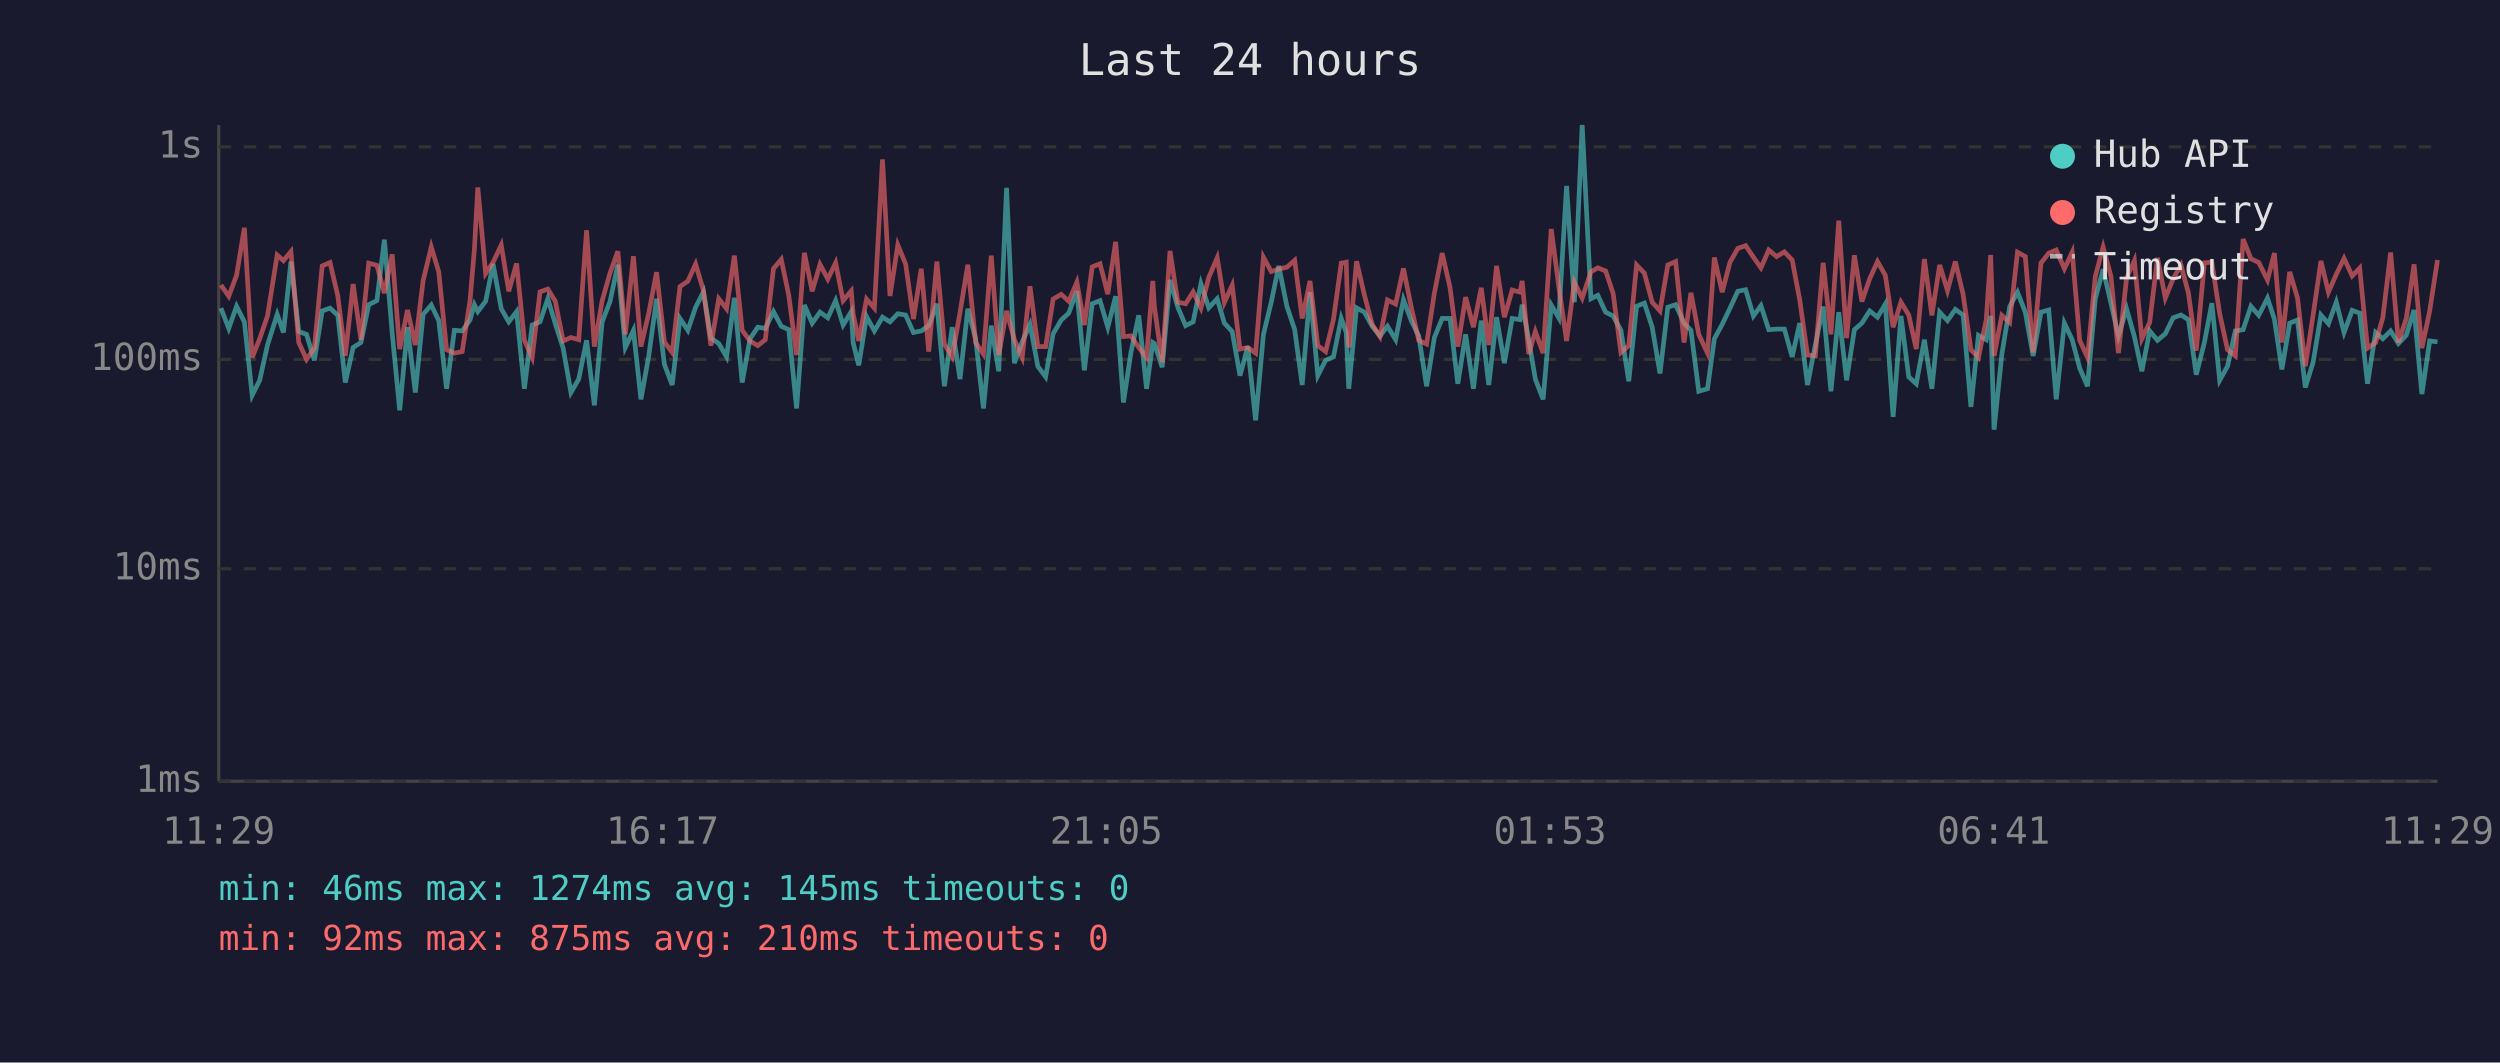
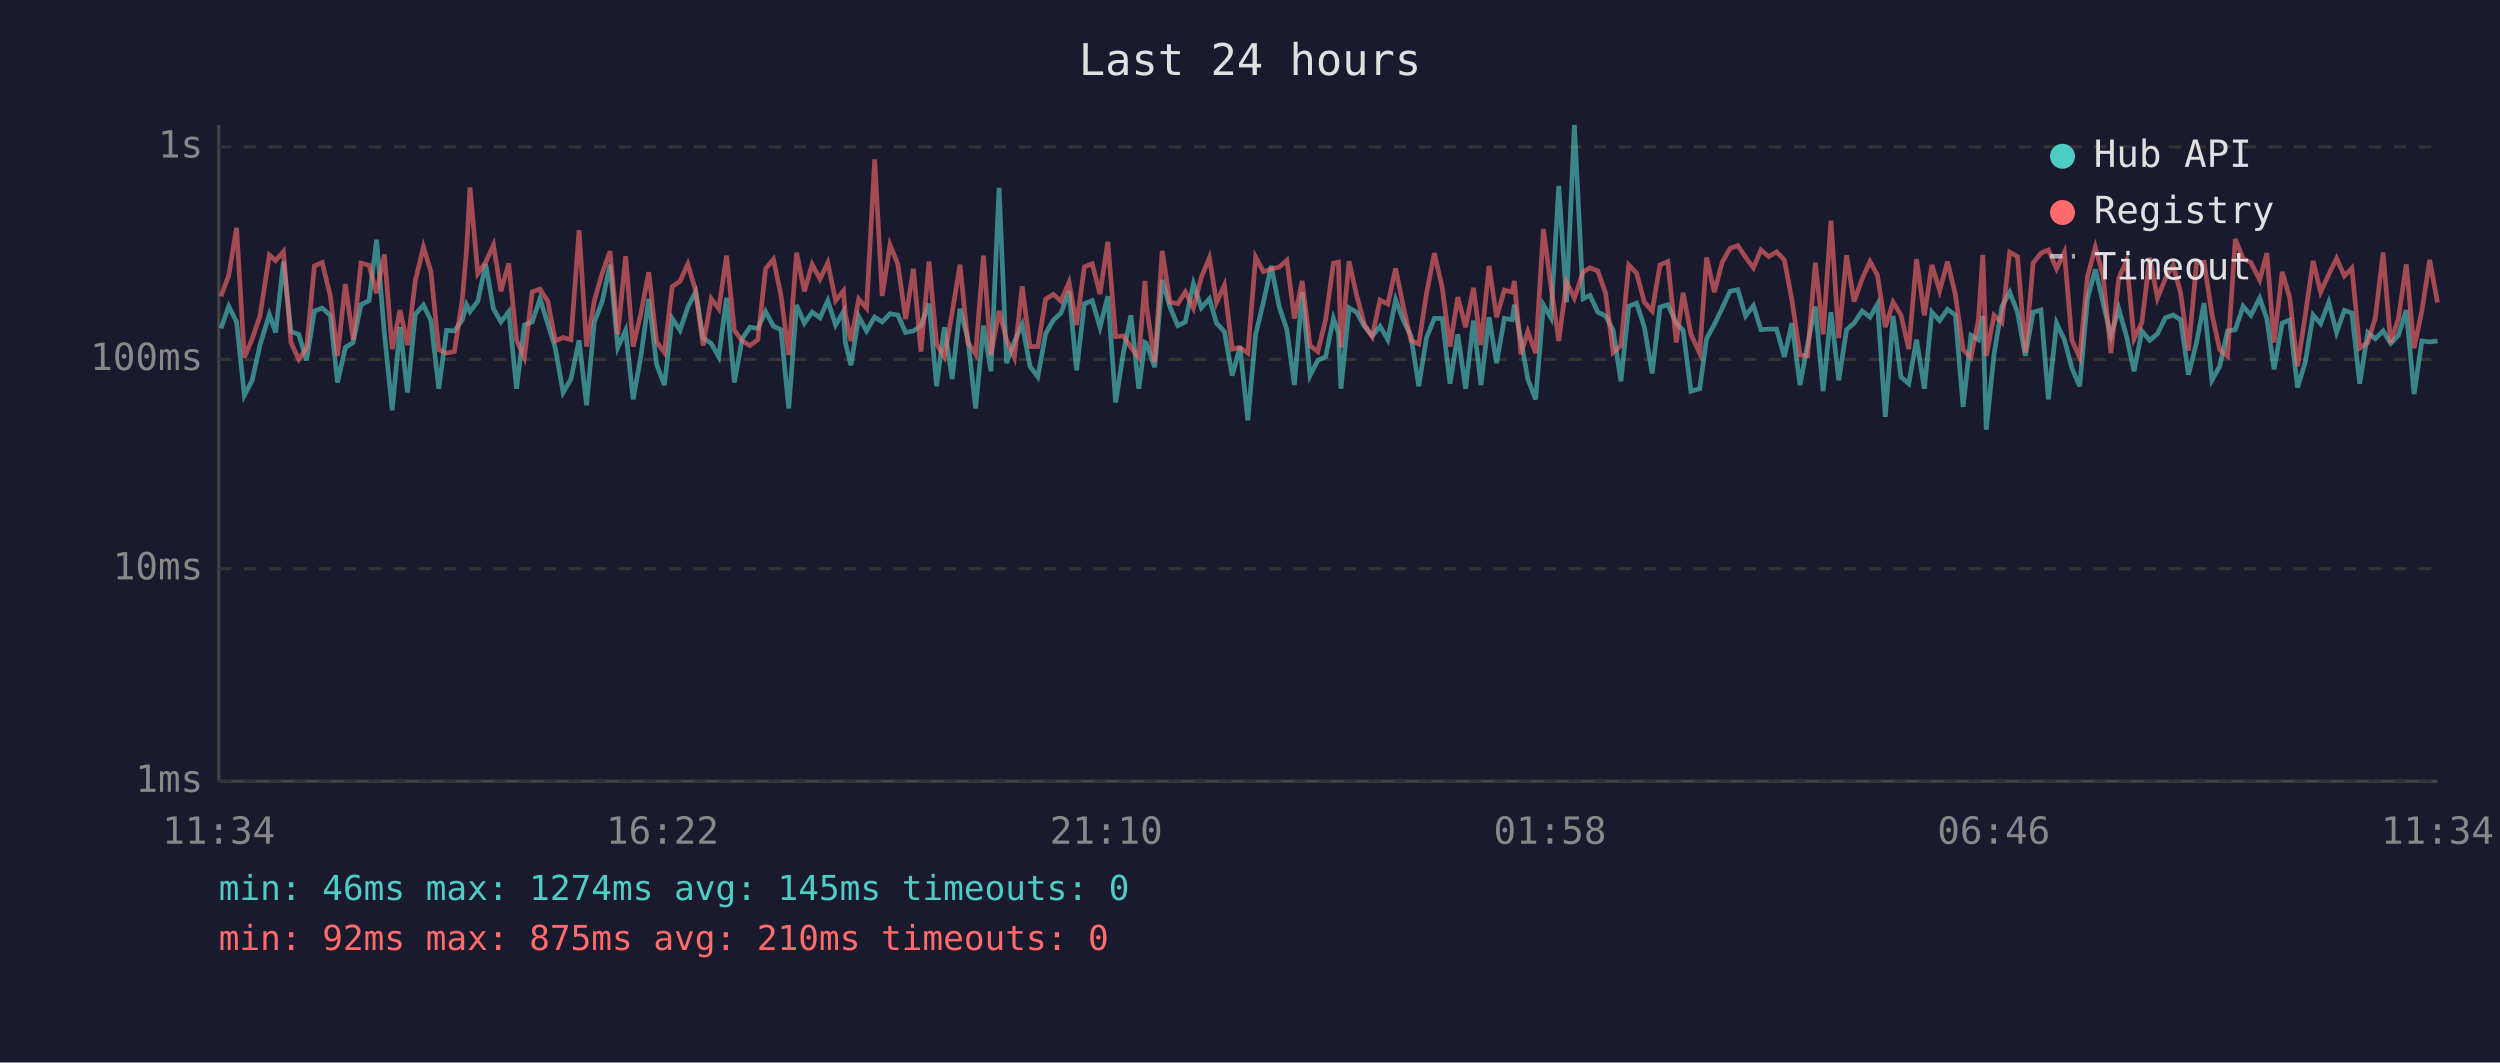
<svg xmlns="http://www.w3.org/2000/svg" viewBox="0 0 800 340" font-family="monospace" font-size="12">
  <rect width="800" height="340" fill="#1a1a2e" />
  <text x="400" y="24" fill="#e0e0e0" font-size="14" text-anchor="middle">Last 24 hours</text>
  <line x1="70" y1="40" x2="70" y2="250" stroke="#444" stroke-width="1" />
  <line x1="70" y1="250" x2="780" y2="250" stroke="#444" stroke-width="1" />
  <line x1="70" y1="250" x2="780" y2="250" stroke="#333" stroke-width="1" stroke-dasharray="4" />
  <text x="65" y="250" fill="#888" text-anchor="end" dominant-baseline="middle">1ms</text>
  <line x1="70" y1="182" x2="780" y2="182" stroke="#333" stroke-width="1" stroke-dasharray="4" />
  <text x="65" y="182" fill="#888" text-anchor="end" dominant-baseline="middle">10ms</text>
  <line x1="70" y1="115" x2="780" y2="115" stroke="#333" stroke-width="1" stroke-dasharray="4" />
  <text x="65" y="115" fill="#888" text-anchor="end" dominant-baseline="middle">100ms</text>
  <line x1="70" y1="47" x2="780" y2="47" stroke="#333" stroke-width="1" stroke-dasharray="4" />
  <text x="65" y="47" fill="#888" text-anchor="end" dominant-baseline="middle">1s</text>
-   <text x="70" y="270" fill="#888" text-anchor="middle">11:29</text>
-   <text x="212" y="270" fill="#888" text-anchor="middle">16:17</text>
-   <text x="354" y="270" fill="#888" text-anchor="middle">21:05</text>
-   <text x="496" y="270" fill="#888" text-anchor="middle">01:53</text>
-   <text x="638" y="270" fill="#888" text-anchor="middle">06:41</text>
-   <text x="780" y="270" fill="#888" text-anchor="middle">11:29</text>
-   <polyline points="70.7,98.6 73.2,105.1 75.7,98.0 78.2,103.0 80.7,126.5 83.1,121.7 85.6,110.4 88.7,100.6 90.7,106.4 93.1,83.7 95.6,106.1 98.1,107.0 100.6,115.3 103.1,99.5 105.6,98.6 108.1,100.9 110.5,122.4 113.0,111.2 115.5,109.6 118.0,97.5 120.6,96.2 123.0,76.7 125.5,106.6 127.9,131.3 130.4,104.7 132.9,125.6 135.4,100.6 138.0,97.6 140.4,102.6 142.9,124.4 145.4,105.7 147.9,105.9 150.4,102.4 151.8,97.5 152.9,99.7 155.4,96.4 157.8,84.5 160.4,98.8 162.8,103.0 165.3,99.7 167.8,124.4 170.3,104.0 172.8,103.0 175.3,95.6 177.7,103.6 180.2,111.4 182.7,125.6 185.2,121.3 187.7,108.9 190.2,129.7 192.7,103.0 195.2,96.5 197.7,84.7 200.1,111.2 202.7,105.7 205.1,127.8 207.6,113.9 210.1,95.6 212.6,116.6 215.1,123.2 217.6,101.9 220.1,105.7 222.6,98.3 225.1,93.4 227.5,108.2 230.0,109.9 232.5,114.2 235.0,95.3 237.5,122.4 240.0,108.4 242.5,104.7 244.9,105.1 247.5,99.7 250.0,104.4 252.4,105.5 254.9,130.7 257.4,97.6 259.9,103.4 262.4,99.9 264.9,101.7 267.4,96.2 269.8,104.0 272.4,99.7 273.0,109.6 274.8,116.9 277.3,101.3 279.8,105.9 282.4,101.5 284.8,103.0 287.3,100.4 289.8,100.8 292.3,106.4 294.8,105.9 297.2,104.2 299.8,97.2 302.2,123.6 304.7,104.7 307.2,121.3 309.7,98.8 312.2,108.4 314.7,130.7 317.2,104.2 319.6,118.8 322.1,60.1 324.6,116.2 327.1,109.4 329.6,103.8 332.1,117.2 334.6,120.6 337.0,106.8 339.6,102.4 342.0,100.2 344.6,93.2 347.0,118.5 349.5,97.2 352.0,96.2 354.5,104.7 357.0,94.8 359.5,128.8 361.9,112.8 364.4,100.9 366.9,124.4 368.9,109.6 369.4,109.9 371.9,117.5 374.4,89.6 376.9,98.3 379.4,104.2 381.8,103.0 384.3,90.8 386.8,98.5 389.5,95.6 391.8,103.4 394.3,106.1 396.8,120.2 399.3,110.9 401.8,134.5 404.3,107.0 406.8,96.7 409.2,85.1 411.8,98.0 414.3,105.5 416.7,123.2 419.2,93.5 421.7,120.2 424.2,115.3 426.7,114.2 429.2,101.9 430.8,106.4 431.6,124.4 434.1,98.5 436.6,99.9 439.1,104.4 441.6,107.5 444.0,104.4 446.6,108.7 449.1,95.9 451.6,102.6 454.0,107.5 456.5,123.6 459.0,108.0 461.5,101.9 464.0,101.9 466.5,122.8 469.0,107.0 471.5,124.4 474.0,102.6 476.4,123.2 478.9,101.5 481.4,116.2 483.9,101.9 486.4,102.3 487.1,97.5 489.2,108.7 491.3,121.3 493.8,127.8 496.4,97.6 498.8,101.7 501.3,59.5 503.8,96.7 506.3,40.0 509.1,95.6 511.3,94.5 513.8,99.9 516.2,101.1 518.7,105.7 521.2,122.0 523.7,98.0 526.2,97.0 528.7,104.7 531.2,119.5 533.7,98.3 536.2,97.5 538.9,103.4 541.1,105.7 543.6,125.2 546.4,124.4 548.6,108.4 551.1,103.8 553.6,98.6 556.1,93.2 558.6,92.7 561.1,101.1 563.5,97.8 566.0,105.5 568.5,105.3 571.0,105.3 573.5,114.2 575.9,103.4 578.4,123.2 580.9,110.4 583.4,98.1 585.9,125.2 588.4,99.9 590.9,121.7 593.4,105.5 595.8,103.4 598.3,99.5 600.8,101.5 603.3,97.3 605.8,133.4 608.3,101.1 610.8,120.6 613.2,122.8 615.8,108.7 618.2,124.4 620.7,99.9 623.2,102.6 625.7,99.0 628.2,100.8 630.7,130.2 633.1,107.3 635.6,108.7 637.0,101.1 638.1,137.5 640.6,113.3 643.1,98.1 645.6,93.5 648.1,99.9 650.6,113.9 653.1,99.9 655.6,99.2 658.0,127.8 660.6,103.4 663.1,108.7 665.5,117.8 668.0,123.6 670.5,95.6 673.0,86.2 675.5,97.0 677.9,107.5 680.5,98.8 683.0,107.7 685.4,118.8 687.9,105.9 690.4,108.9 692.9,106.8 695.4,101.7 697.9,100.8 700.3,102.3 702.8,119.9 705.4,109.6 707.8,97.0 710.3,121.7 712.8,117.2 715.3,105.9 717.8,105.5 720.3,98.0 722.8,100.9 725.6,95.4 727.8,102.1 730.2,118.2 732.7,103.4 735.2,102.4 737.7,124.0 740.2,115.9 742.7,100.8 745.1,103.6 747.6,96.7 750.1,106.4 752.7,99.3 755.1,100.2 757.6,122.8 760.2,106.4 762.5,108.4 765.0,105.9 767.5,109.9 770.0,107.3 772.5,99.2 775.0,126.1 777.5,109.1 780.0,109.4" fill="none" stroke="#4ecdc4" stroke-width="1.5" opacity="0.6" />
-   <polyline points="70.7,91.2 73.2,94.8 75.7,88.1 78.2,72.9 80.7,114.4 83.1,108.4 85.6,101.1 88.7,81.6 90.7,83.4 93.1,80.5 95.6,109.6 98.1,115.0 100.6,111.4 103.1,85.1 105.6,84.0 108.1,94.7 110.5,113.9 113.0,90.9 115.5,108.7 118.0,84.2 120.6,84.9 123.0,93.8 125.5,81.4 127.9,111.7 130.4,99.2 132.9,110.4 135.4,89.8 138.0,79.0 140.4,87.0 142.9,111.9 145.4,113.0 147.9,112.5 150.4,96.2 151.8,79.9 152.9,60.0 155.4,87.5 157.8,83.9 160.4,78.4 162.8,93.2 165.3,84.3 167.8,108.9 170.3,114.4 172.8,93.4 175.3,92.5 177.7,96.4 180.2,109.1 182.7,108.0 185.2,108.7 187.7,73.7 190.2,110.9 192.7,96.2 195.2,87.4 197.7,80.4 200.1,107.0 202.7,82.0 205.1,110.9 207.6,100.2 210.1,87.1 212.6,109.4 215.1,112.8 217.6,91.7 220.1,90.0 222.6,84.5 225.1,93.0 227.5,110.6 230.0,95.6 232.5,98.8 235.0,81.8 237.5,105.7 240.0,109.1 242.5,110.6 244.9,108.7 247.5,86.0 250.0,83.0 252.4,94.5 254.9,113.6 257.4,80.9 259.9,93.2 262.4,84.6 264.9,89.3 267.4,84.1 269.8,96.2 272.4,93.1 273.0,100.4 274.8,109.1 277.3,95.7 279.8,98.6 282.4,51.0 284.8,94.7 287.3,78.4 289.8,84.5 292.3,102.1 294.8,86.0 297.2,112.5 299.8,83.7 302.2,110.1 304.7,114.2 307.2,100.0 309.7,84.7 312.2,109.6 314.7,113.3 317.2,81.8 319.6,113.6 322.1,99.5 324.6,108.7 327.1,114.4 329.6,91.6 332.1,110.9 334.6,110.9 337.0,95.7 339.6,94.2 342.0,96.4 344.6,90.3 347.0,104.0 349.5,85.4 352.0,84.4 354.5,94.1 357.0,77.4 359.5,107.7 361.9,107.5 364.4,111.2 366.9,114.4 368.9,89.9 369.4,98.1 371.9,115.9 374.4,80.3 376.9,96.7 379.4,97.2 381.8,93.4 384.3,98.6 386.8,88.8 389.5,82.5 391.8,96.8 394.3,91.3 396.8,111.7 399.3,111.2 401.8,113.0 404.3,82.3 406.8,86.9 409.2,86.1 411.8,85.5 414.3,83.3 416.7,101.9 419.2,89.9 421.7,110.6 424.2,112.5 426.7,102.3 429.2,84.2 430.8,83.9 431.6,111.2 434.1,83.6 436.6,94.4 439.1,103.8 441.6,107.7 444.0,96.0 446.6,97.3 449.1,85.9 451.6,98.3 454.0,108.9 456.5,110.1 459.0,93.8 461.5,81.0 464.0,92.0 466.5,110.9 469.0,95.1 471.5,104.7 474.0,92.1 476.4,110.4 478.9,85.1 481.4,101.5 483.9,92.8 486.4,93.5 487.1,89.9 489.2,113.3 491.3,106.1 493.8,113.0 496.4,73.3 498.8,91.6 501.3,109.1 503.8,90.3 506.3,95.4 509.1,87.0 511.3,85.7 513.8,86.7 516.2,93.9 518.7,112.8 521.2,110.6 523.7,84.8 526.2,87.4 528.7,96.7 531.2,99.5 533.7,84.8 536.2,83.7 538.9,109.6 541.1,93.7 543.6,107.0 546.4,113.0 548.6,82.4 551.1,93.5 553.6,83.9 556.1,79.5 558.6,78.6 561.1,82.3 563.5,85.7 566.0,80.0 568.5,82.1 571.0,80.6 573.5,83.2 575.9,95.9 578.4,113.6 580.9,113.9 583.4,84.1 585.9,107.0 588.4,70.6 590.9,108.2 593.4,81.7 595.8,96.5 598.3,89.2 600.8,83.7 603.3,88.1 605.8,104.7 608.3,96.7 610.8,100.8 613.2,111.7 615.8,82.9 618.2,100.9 620.7,84.8 623.2,93.0 625.7,83.7 628.2,94.2 630.7,111.9 633.1,114.4 635.6,102.3 637.0,81.6 638.1,113.9 640.6,100.9 643.1,103.2 645.6,80.7 648.1,82.1 650.6,112.8 653.1,84.2 655.6,81.0 658.0,80.0 660.6,86.0 663.1,80.7 665.5,108.9 668.0,114.4 670.5,88.4 673.0,79.1 675.5,88.4 677.9,113.0 680.5,89.0 683.0,83.4 685.4,108.4 687.9,103.2 690.4,82.5 692.9,95.4 695.4,89.2 697.9,84.8 700.3,93.8 702.8,112.2 705.4,84.1 707.8,83.9 710.3,100.4 712.8,111.9 715.3,113.9 717.8,76.5 720.3,82.8 722.8,84.0 725.6,89.6 727.8,81.0 730.2,109.6 732.7,87.0 735.2,95.3 737.7,117.2 740.2,100.8 742.7,83.5 745.1,93.5 747.6,87.8 750.1,82.7 752.7,88.3 755.1,85.8 757.6,111.4 760.2,109.6 762.5,101.7 765.0,80.8 767.5,109.6 770.0,101.9 772.5,84.6 775.0,111.4 777.5,99.5 780.0,83.2" fill="none" stroke="#ff6b6b" stroke-width="1.5" opacity="0.6" />
+   <text x="70" y="270" fill="#888" text-anchor="middle">11:34</text>
+   <text x="212" y="270" fill="#888" text-anchor="middle">16:22</text>
+   <text x="354" y="270" fill="#888" text-anchor="middle">21:10</text>
+   <text x="496" y="270" fill="#888" text-anchor="middle">01:58</text>
+   <text x="638" y="270" fill="#888" text-anchor="middle">06:46</text>
+   <text x="780" y="270" fill="#888" text-anchor="middle">11:34</text>
+   <polyline points="70.7,105.1 73.2,98.0 75.7,103.0 78.2,126.5 80.7,121.7 83.2,110.4 86.2,100.6 88.2,106.4 90.7,83.7 93.1,106.1 95.6,107.0 98.1,115.3 100.6,99.5 103.1,98.6 105.7,100.9 108.0,122.4 110.5,111.2 113.0,109.6 115.5,97.5 118.1,96.2 120.5,76.7 123.0,106.6 125.5,131.3 128.0,104.7 130.4,125.6 132.9,100.6 135.5,97.6 137.9,102.6 140.4,124.4 142.9,105.7 145.4,105.9 147.9,102.4 149.3,97.5 150.4,99.7 152.9,96.4 155.4,84.5 157.9,98.8 160.3,103.0 162.8,99.7 165.3,124.4 167.8,104.0 170.3,103.0 172.8,95.6 175.3,103.6 177.7,111.4 180.2,125.6 182.7,121.3 185.3,108.9 187.7,129.7 190.2,103.0 192.7,96.5 195.2,84.7 197.7,111.2 200.2,105.7 202.6,127.8 205.1,113.9 207.6,95.6 210.1,116.6 212.6,123.2 215.1,101.9 217.6,105.7 220.1,98.3 222.6,93.4 225.0,108.2 227.6,109.9 230.0,114.2 232.5,95.3 235.0,122.4 237.5,108.4 240.0,104.7 242.5,105.1 245.0,99.7 247.5,104.4 249.9,105.5 252.4,130.7 254.9,97.6 257.4,103.4 259.9,99.9 262.4,101.7 264.9,96.2 267.4,104.0 269.9,99.7 270.5,109.6 272.3,116.9 274.8,101.3 277.3,105.9 279.9,101.5 282.3,103.0 284.8,100.4 287.3,100.8 289.8,106.4 292.3,105.9 294.7,104.2 297.3,97.2 299.7,123.6 302.2,104.7 304.7,121.3 307.2,98.8 309.7,108.4 312.2,130.7 314.7,104.2 317.1,118.8 319.7,60.1 322.1,116.2 324.6,109.4 327.1,103.8 329.6,117.2 332.1,120.6 334.6,106.8 337.1,102.4 339.5,100.2 342.1,93.2 344.5,118.5 347.0,97.2 349.5,96.2 352.0,104.7 354.5,94.8 357.0,128.8 359.5,112.8 361.9,100.9 364.4,124.4 366.4,109.6 366.9,109.9 369.5,117.5 371.9,89.6 374.4,98.3 376.9,104.2 379.3,103.0 381.9,90.8 384.4,98.5 387.0,95.6 389.3,103.4 391.8,106.1 394.3,120.2 396.8,110.9 399.3,134.5 401.8,107.0 404.3,96.7 406.8,85.1 409.3,98.0 411.8,105.5 414.2,123.2 416.7,93.5 419.2,120.2 421.7,115.3 424.2,114.2 426.7,101.9 428.3,106.4 429.1,124.4 431.7,98.5 434.1,99.9 436.6,104.4 439.1,107.5 441.6,104.4 444.1,108.7 446.6,95.9 449.1,102.6 451.5,107.5 454.0,123.6 456.5,108.0 459.0,101.9 461.5,101.9 464.0,122.8 466.5,107.0 469.0,124.4 471.5,102.6 473.9,123.2 476.5,101.5 478.9,116.2 481.4,101.9 483.9,102.3 484.6,97.5 486.7,108.7 488.9,121.3 491.4,127.8 493.9,97.6 496.3,101.7 498.8,59.5 501.3,96.7 503.8,40.0 506.6,95.6 508.8,94.5 511.3,99.9 513.8,101.1 516.2,105.7 518.7,122.0 521.2,98.0 523.7,97.0 526.2,104.7 528.7,119.5 531.2,98.3 533.7,97.5 536.4,103.4 538.6,105.7 541.1,125.2 543.9,124.4 546.1,108.4 548.6,103.8 551.1,98.6 553.6,93.2 556.1,92.7 558.6,101.1 561.1,97.8 563.5,105.5 566.0,105.3 568.5,105.3 571.0,114.2 573.4,103.4 576.0,123.2 578.4,110.4 580.9,98.1 583.4,125.2 585.9,99.9 588.4,121.7 590.9,105.5 593.3,103.4 595.9,99.5 598.4,101.5 600.8,97.3 603.3,133.4 605.8,101.1 608.3,120.6 610.8,122.8 613.3,108.7 615.8,124.4 618.2,99.9 620.7,102.6 623.2,99.0 625.7,100.8 628.2,130.2 630.7,107.3 633.1,108.7 634.5,101.1 635.6,137.5 638.1,113.3 640.6,98.1 643.1,93.5 645.6,99.9 648.1,113.9 650.6,99.9 653.1,99.2 655.5,127.8 658.1,103.4 660.6,108.7 663.0,117.8 665.5,123.6 668.0,95.6 670.5,86.2 673.0,97.0 675.5,107.5 678.0,98.8 680.5,107.7 682.9,118.8 685.4,105.9 687.9,108.9 690.4,106.8 692.9,101.7 695.4,100.8 697.8,102.3 700.3,119.9 702.9,109.6 705.3,97.0 707.8,121.7 710.3,117.2 712.8,105.9 715.3,105.5 717.8,98.0 720.3,100.9 723.1,95.4 725.4,102.1 727.7,118.2 730.3,103.4 732.7,102.4 735.2,124.0 737.7,115.9 740.2,100.8 742.6,103.6 745.2,96.7 747.7,106.4 750.2,99.3 752.6,100.2 755.1,122.8 757.7,106.4 760.1,108.4 762.6,105.9 765.0,109.9 767.5,107.3 770.0,99.2 772.5,126.1 775.0,109.1 777.5,109.4 780.0,109.1" fill="none" stroke="#4ecdc4" stroke-width="1.5" opacity="0.6" />
+   <polyline points="70.7,94.8 73.2,88.1 75.7,72.9 78.2,114.4 80.7,108.4 83.2,101.1 86.2,81.6 88.2,83.4 90.7,80.5 93.1,109.6 95.6,115.0 98.1,111.4 100.6,85.1 103.1,84.0 105.7,94.7 108.0,113.9 110.5,90.9 113.0,108.7 115.5,84.2 118.1,84.9 120.5,93.8 123.0,81.4 125.5,111.7 128.0,99.2 130.4,110.4 132.9,89.8 135.5,79.0 137.9,87.0 140.4,111.9 142.9,113.0 145.4,112.5 147.9,96.2 149.3,79.9 150.4,60.0 152.9,87.5 155.4,83.9 157.9,78.4 160.3,93.2 162.8,84.3 165.3,108.9 167.8,114.4 170.3,93.4 172.8,92.5 175.3,96.4 177.7,109.1 180.2,108.0 182.7,108.7 185.3,73.7 187.7,110.9 190.2,96.2 192.7,87.4 195.2,80.4 197.7,107.0 200.2,82.0 202.6,110.9 205.1,100.2 207.6,87.1 210.1,109.4 212.6,112.8 215.1,91.7 217.6,90.0 220.1,84.5 222.6,93.0 225.0,110.6 227.6,95.6 230.0,98.8 232.5,81.8 235.0,105.7 237.5,109.1 240.0,110.6 242.5,108.7 245.0,86.0 247.5,83.0 249.9,94.5 252.4,113.6 254.9,80.9 257.4,93.2 259.9,84.6 262.4,89.3 264.9,84.1 267.4,96.2 269.9,93.1 270.5,100.4 272.3,109.1 274.8,95.7 277.3,98.6 279.9,51.0 282.3,94.7 284.8,78.4 287.3,84.5 289.8,102.1 292.3,86.0 294.7,112.5 297.3,83.7 299.7,110.1 302.2,114.2 304.7,100.0 307.2,84.7 309.7,109.6 312.2,113.3 314.7,81.8 317.1,113.6 319.7,99.5 322.1,108.7 324.6,114.4 327.1,91.6 329.6,110.9 332.1,110.9 334.6,95.7 337.1,94.2 339.5,96.4 342.1,90.3 344.5,104.0 347.0,85.4 349.5,84.4 352.0,94.1 354.5,77.4 357.0,107.7 359.5,107.5 361.9,111.2 364.4,114.4 366.4,89.9 366.9,98.1 369.5,115.9 371.9,80.3 374.4,96.7 376.9,97.2 379.3,93.4 381.9,98.6 384.4,88.8 387.0,82.5 389.3,96.8 391.8,91.3 394.3,111.7 396.8,111.2 399.3,113.0 401.8,82.3 404.3,86.9 406.8,86.1 409.3,85.5 411.8,83.3 414.2,101.9 416.7,89.9 419.2,110.6 421.7,112.5 424.2,102.3 426.7,84.2 428.3,83.9 429.1,111.2 431.7,83.6 434.1,94.4 436.6,103.8 439.1,107.7 441.6,96.0 444.1,97.3 446.6,85.9 449.1,98.3 451.5,108.9 454.0,110.1 456.5,93.8 459.0,81.0 461.5,92.0 464.0,110.9 466.5,95.1 469.0,104.7 471.5,92.1 473.9,110.4 476.5,85.1 478.9,101.5 481.4,92.8 483.9,93.5 484.6,89.9 486.7,113.3 488.9,106.1 491.4,113.0 493.9,73.3 496.3,91.6 498.8,109.1 501.3,90.3 503.8,95.4 506.6,87.0 508.8,85.7 511.3,86.7 513.8,93.9 516.2,112.8 518.7,110.6 521.2,84.8 523.7,87.4 526.2,96.7 528.7,99.5 531.2,84.8 533.7,83.7 536.4,109.6 538.6,93.7 541.1,107.0 543.9,113.0 546.1,82.4 548.6,93.5 551.1,83.9 553.6,79.5 556.1,78.6 558.6,82.3 561.1,85.7 563.5,80.0 566.0,82.1 568.5,80.6 571.0,83.2 573.4,95.9 576.0,113.6 578.4,113.9 580.9,84.1 583.4,107.0 585.9,70.6 588.4,108.2 590.9,81.7 593.3,96.5 595.9,89.2 598.4,83.7 600.8,88.1 603.3,104.7 605.8,96.7 608.3,100.8 610.8,111.7 613.3,82.9 615.8,100.9 618.2,84.8 620.7,93.0 623.2,83.7 625.7,94.2 628.2,111.9 630.7,114.4 633.1,102.3 634.5,81.6 635.6,113.9 638.1,100.9 640.6,103.2 643.1,80.7 645.6,82.1 648.1,112.8 650.6,84.2 653.1,81.0 655.5,80.0 658.1,86.0 660.6,80.7 663.0,108.9 665.5,114.4 668.0,88.4 670.5,79.1 673.0,88.4 675.5,113.0 678.0,89.0 680.5,83.4 682.9,108.4 685.4,103.2 687.9,82.5 690.4,95.4 692.9,89.2 695.4,84.8 697.8,93.8 700.3,112.2 702.9,84.1 705.3,83.9 707.8,100.4 710.3,111.9 712.8,113.9 715.3,76.5 717.8,82.8 720.3,84.0 723.1,89.6 725.4,81.0 727.7,109.6 730.3,87.0 732.7,95.3 735.2,117.2 737.7,100.8 740.2,83.5 742.6,93.5 745.2,87.8 747.7,82.7 750.2,88.3 752.6,85.8 755.1,111.4 757.7,109.6 760.1,101.7 762.6,80.8 765.0,109.6 767.5,101.9 770.0,84.6 772.5,111.4 775.0,99.5 777.5,83.2 780.0,96.8" fill="none" stroke="#ff6b6b" stroke-width="1.5" opacity="0.6" />
  <circle cx="660" cy="50" r="4" fill="#4ecdc4" />
  <text x="670" y="50" fill="#e0e0e0" dominant-baseline="middle">Hub API</text>
  <circle cx="660" cy="68" r="4" fill="#ff6b6b" />
  <text x="670" y="68" fill="#e0e0e0" dominant-baseline="middle">Registry</text>
  <line x1="656" y1="82" x2="664" y2="82" stroke="#e0e0e0" stroke-width="1.5" stroke-dasharray="4,3" opacity="0.7" />
  <text x="670" y="86" fill="#e0e0e0" dominant-baseline="middle">Timeout</text>
  <text x="70" y="288" fill="#4ecdc4" font-size="11">min: 46ms  max: 1274ms  avg: 145ms  timeouts: 0</text>
  <text x="70" y="304" fill="#ff6b6b" font-size="11">min: 92ms  max: 875ms  avg: 210ms  timeouts: 0</text>
</svg>
